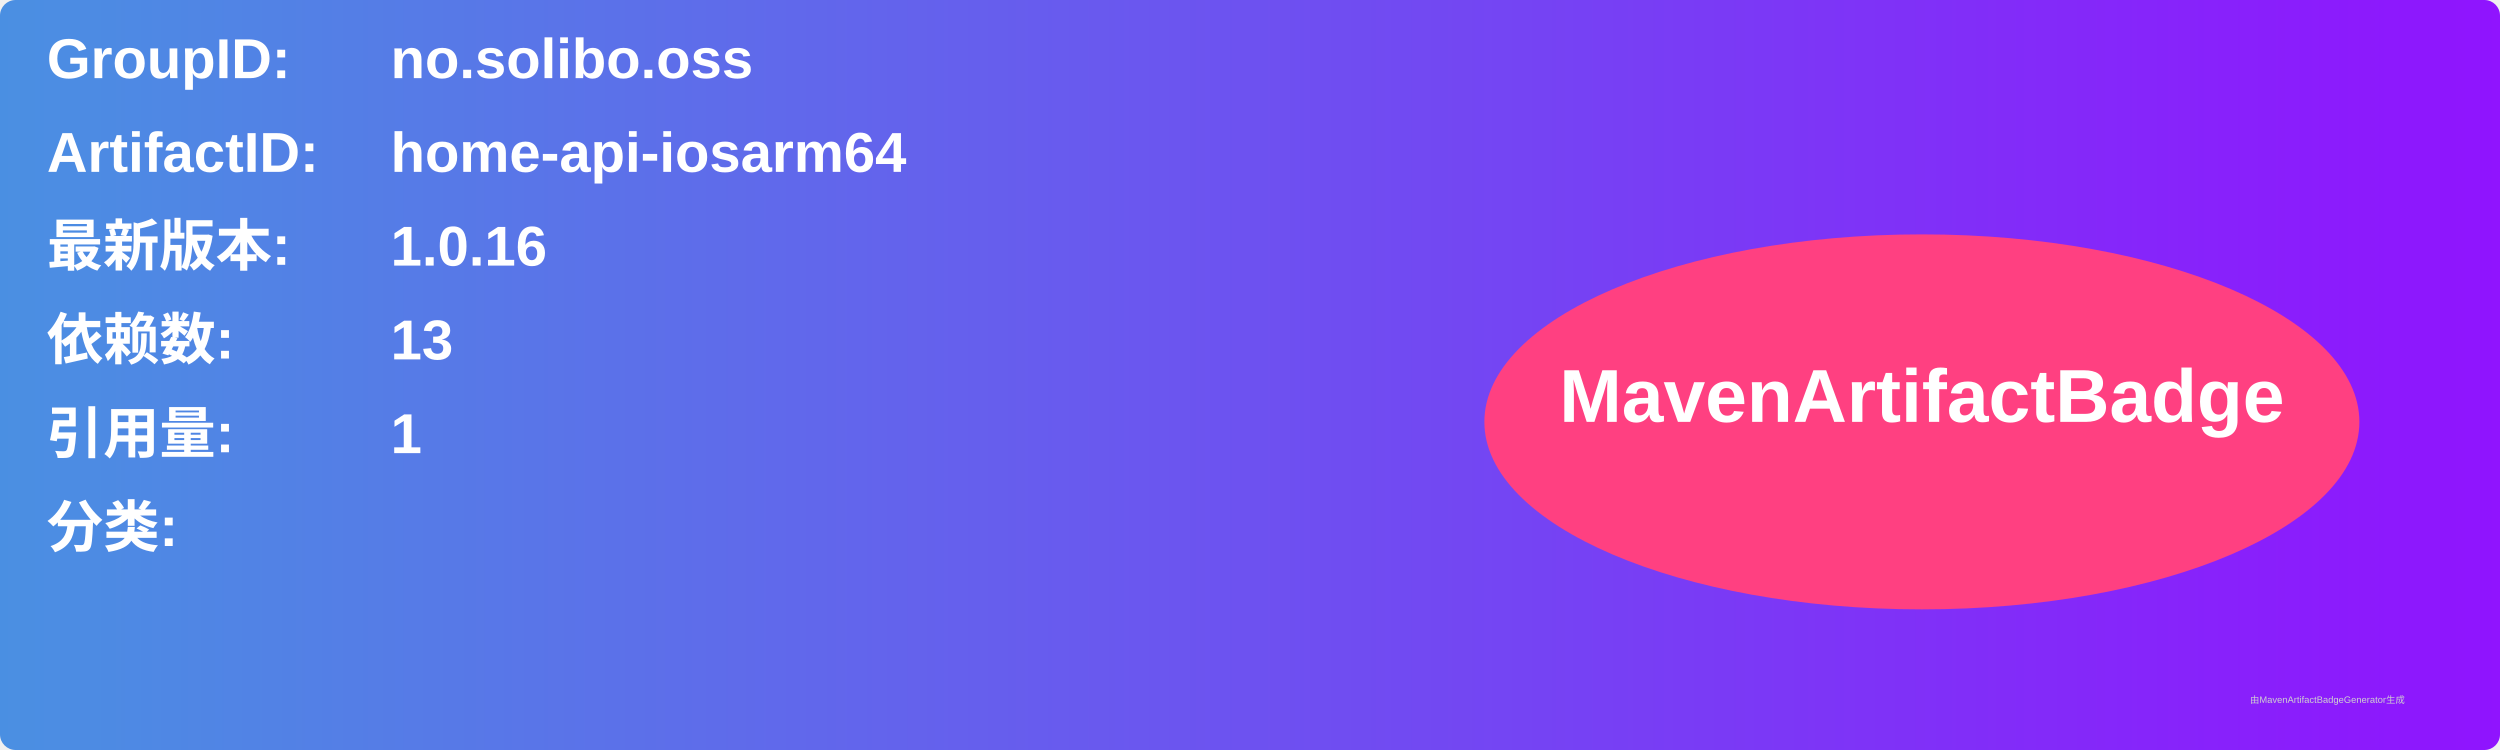
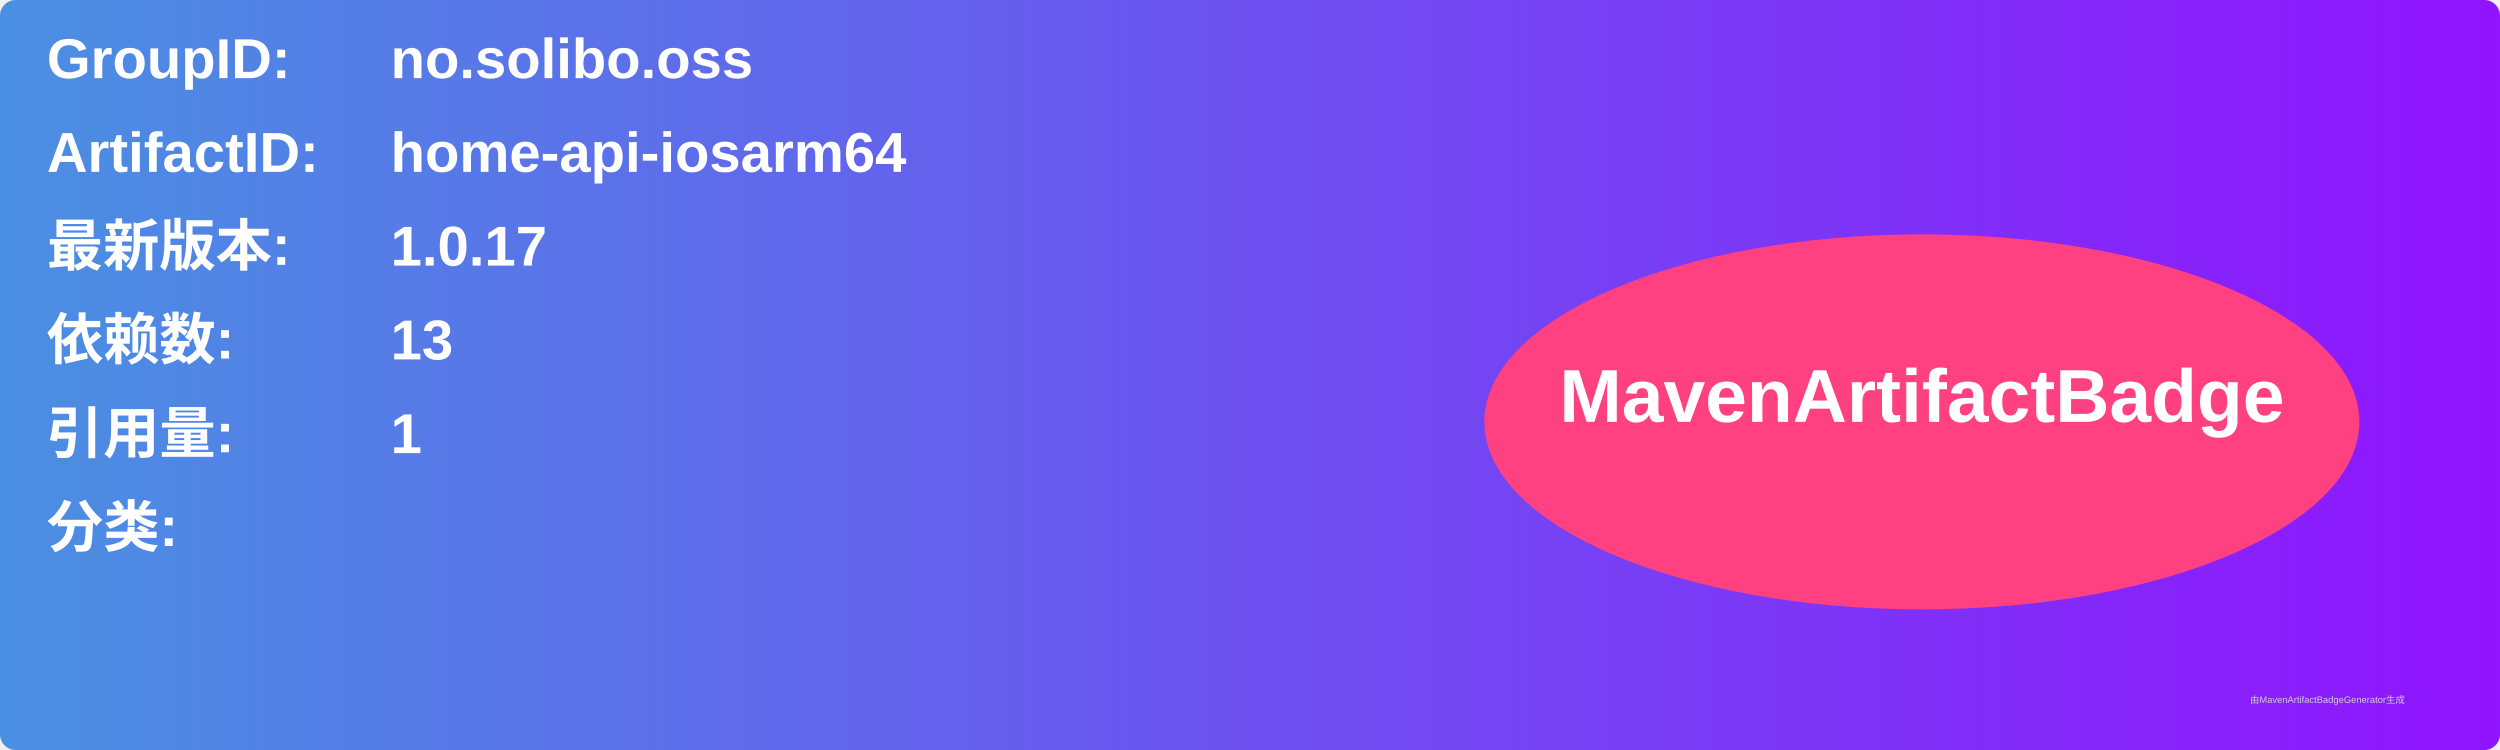
<svg xmlns="http://www.w3.org/2000/svg" width="800" height="240" viewBox="0 0 800 240">
  <linearGradient id="grad" x1="0%" y1="0%" x2="100%" y2="0%">
    <stop offset="0%" stop-color="#4a90e2" />
    <stop offset="100%" stop-color="#9013fe" />
  </linearGradient>
  <rect width="100%" height="100%" rx="5" ry="5" fill="url(#grad)" />
  <g transform="translate(15, 15)">
    <text x="0" y="10" font-family="Arial" font-size="18" fill="white" font-weight="bold" width="260">GroupID:</text>
    <text x="110" y="10" font-family="Arial" font-size="18" fill="white" font-weight="bold" width="460">no.solibo.oss</text>
    <text x="0" y="40" font-family="Arial" font-size="18" fill="white" font-weight="bold" width="260">ArtifactID:</text>
    <text x="110" y="40" font-family="Arial" font-size="18" fill="white" font-weight="bold" width="460">home-api-iosarm64</text>
    <text x="0" y="70" font-family="Arial" font-size="18" fill="white" font-weight="bold">最新版本:</text>
    <text x="110" y="70" font-family="Arial" font-size="18" fill="white" font-weight="bold">
-       <tspan font-weight="bold">1.0.16</tspan>
+       <tspan font-weight="bold">1.0.17</tspan>
    </text>
    <text x="0" y="100" font-family="Arial" font-size="18" fill="white" font-weight="bold">依赖数: </text>
    <text x="110" y="100" font-family="Arial" font-size="18" fill="white">
      <tspan font-weight="bold">13</tspan>
    </text>
    <text x="0" y="130" font-family="Arial" font-size="18" fill="white" font-weight="bold">引用量: </text>
    <text x="110" y="130" font-family="Arial" font-size="18" fill="white">
      <tspan font-weight="bold">1</tspan>
    </text>
    <text x="0" y="160" font-family="Arial" font-size="18" fill="white" font-weight="bold">分类:</text>
    <text x="10" y="190" font-family="Arial" font-size="10" fill="white">
      <tspan font-weight="bold" />
    </text>
    <ellipse cx="600" cy="120" rx="140" ry="60" fill="#ff4081" />
    <text x="600" y="120" text-anchor="middle" font-family="Arial" font-size="24" fill="white" font-weight="bold">MavenArtifactBadge</text>
  </g>
  <text x="720" y="225" font-family="Arial" font-size="3" fill="#d0d0d0">由MavenArtifactBadgeGenerator生成</text>
</svg>
